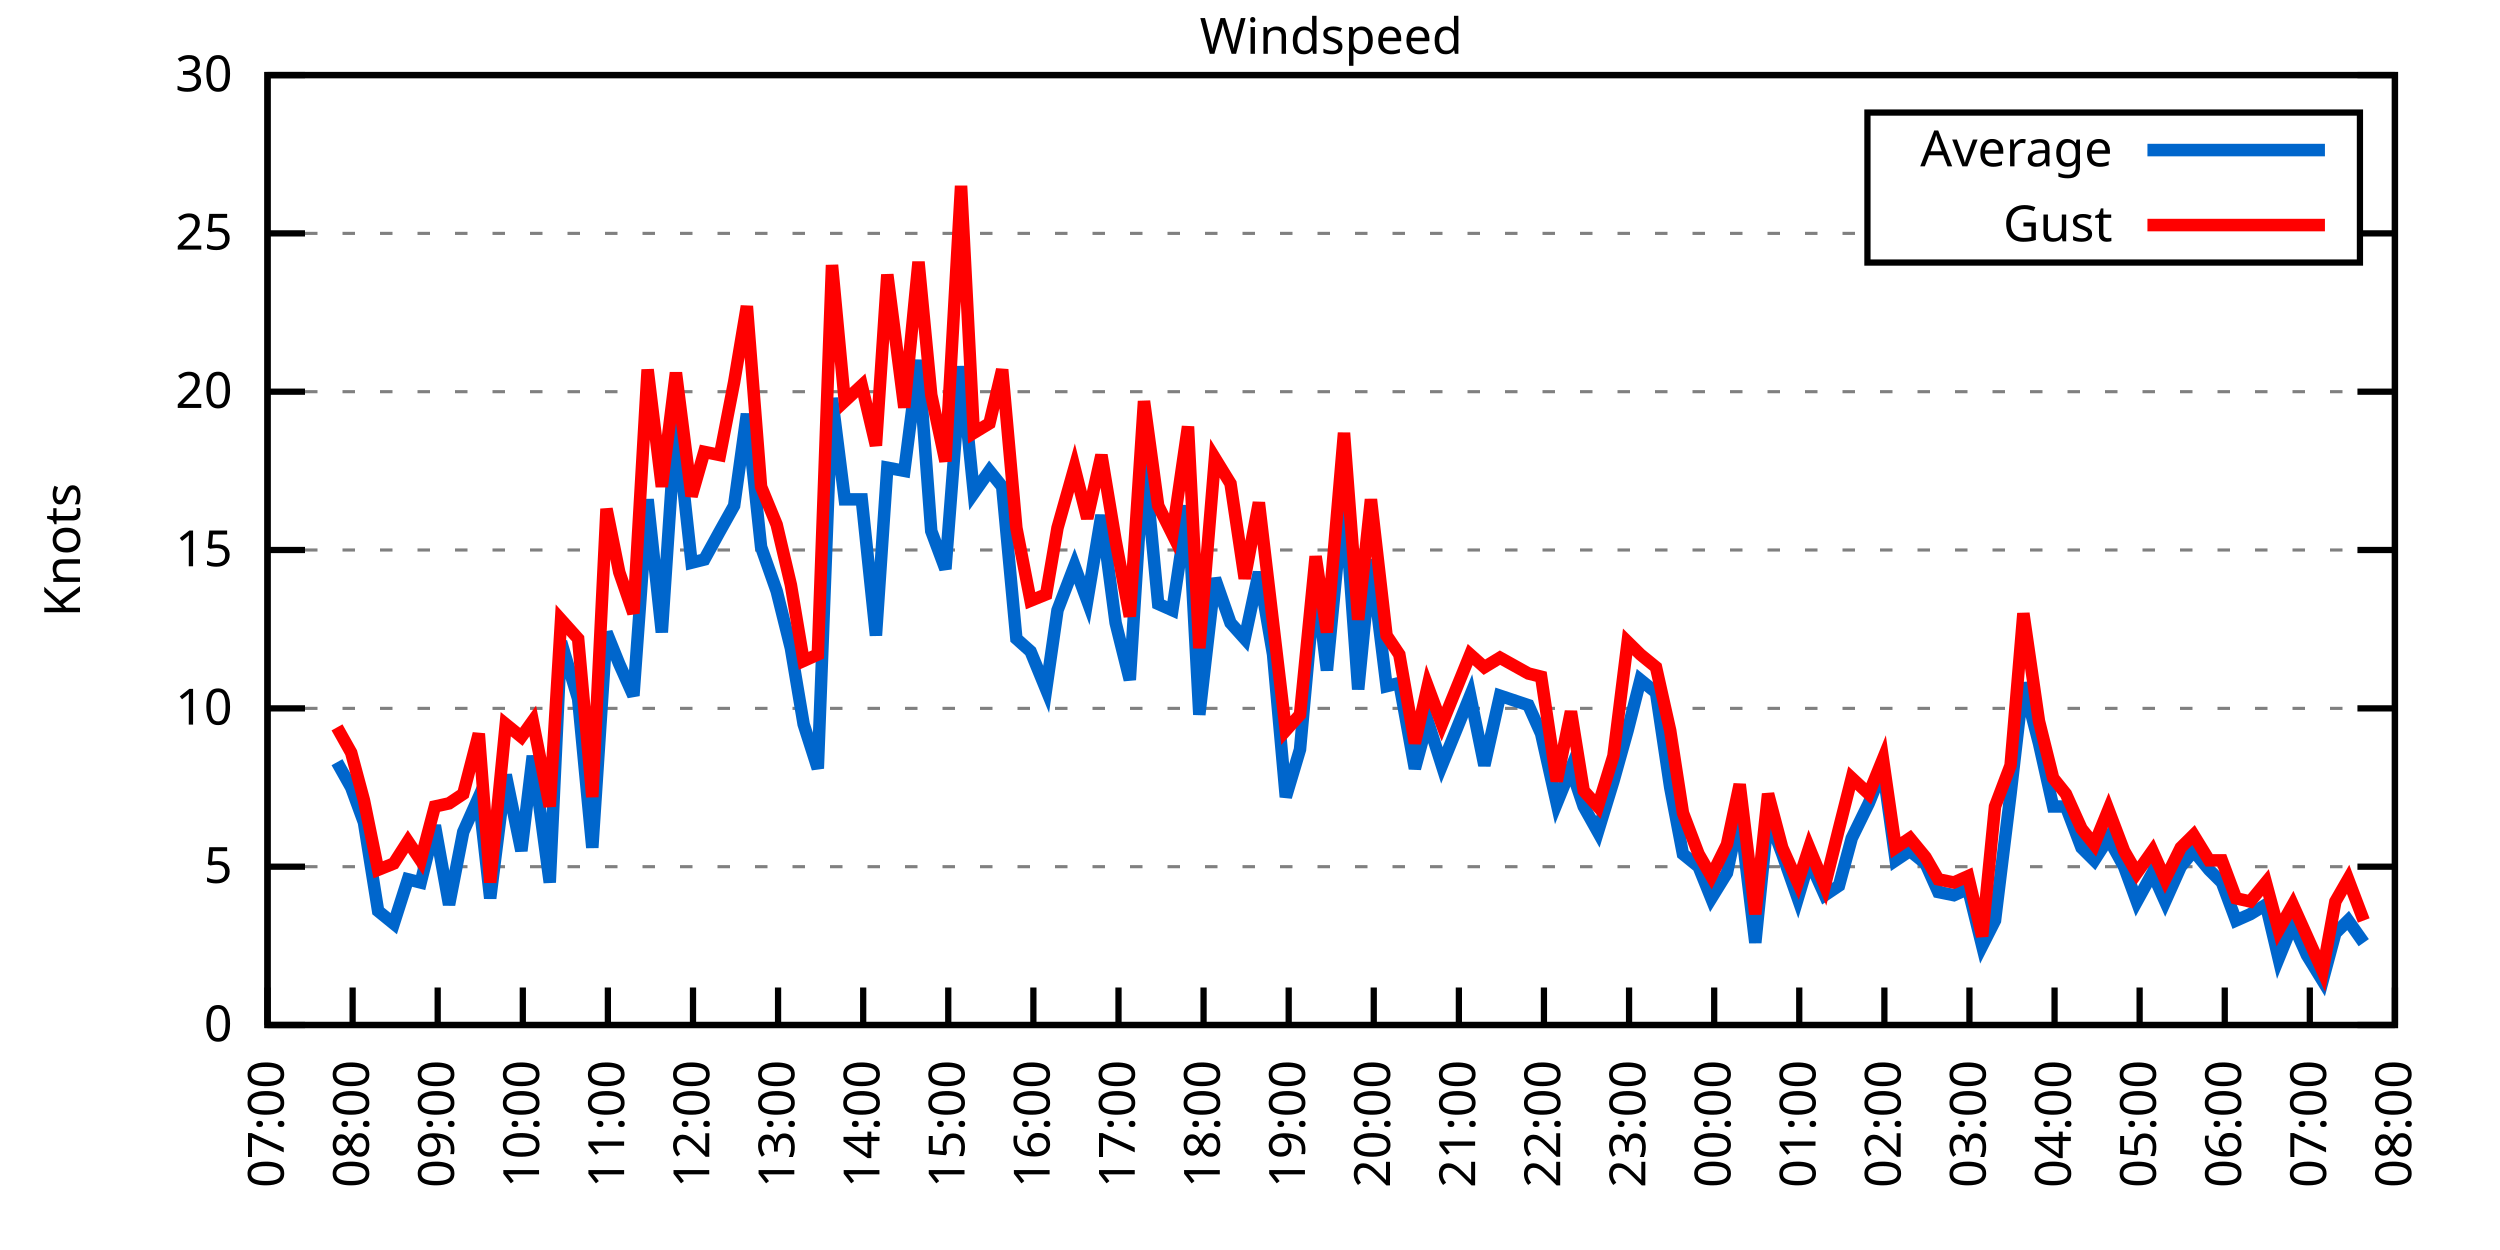
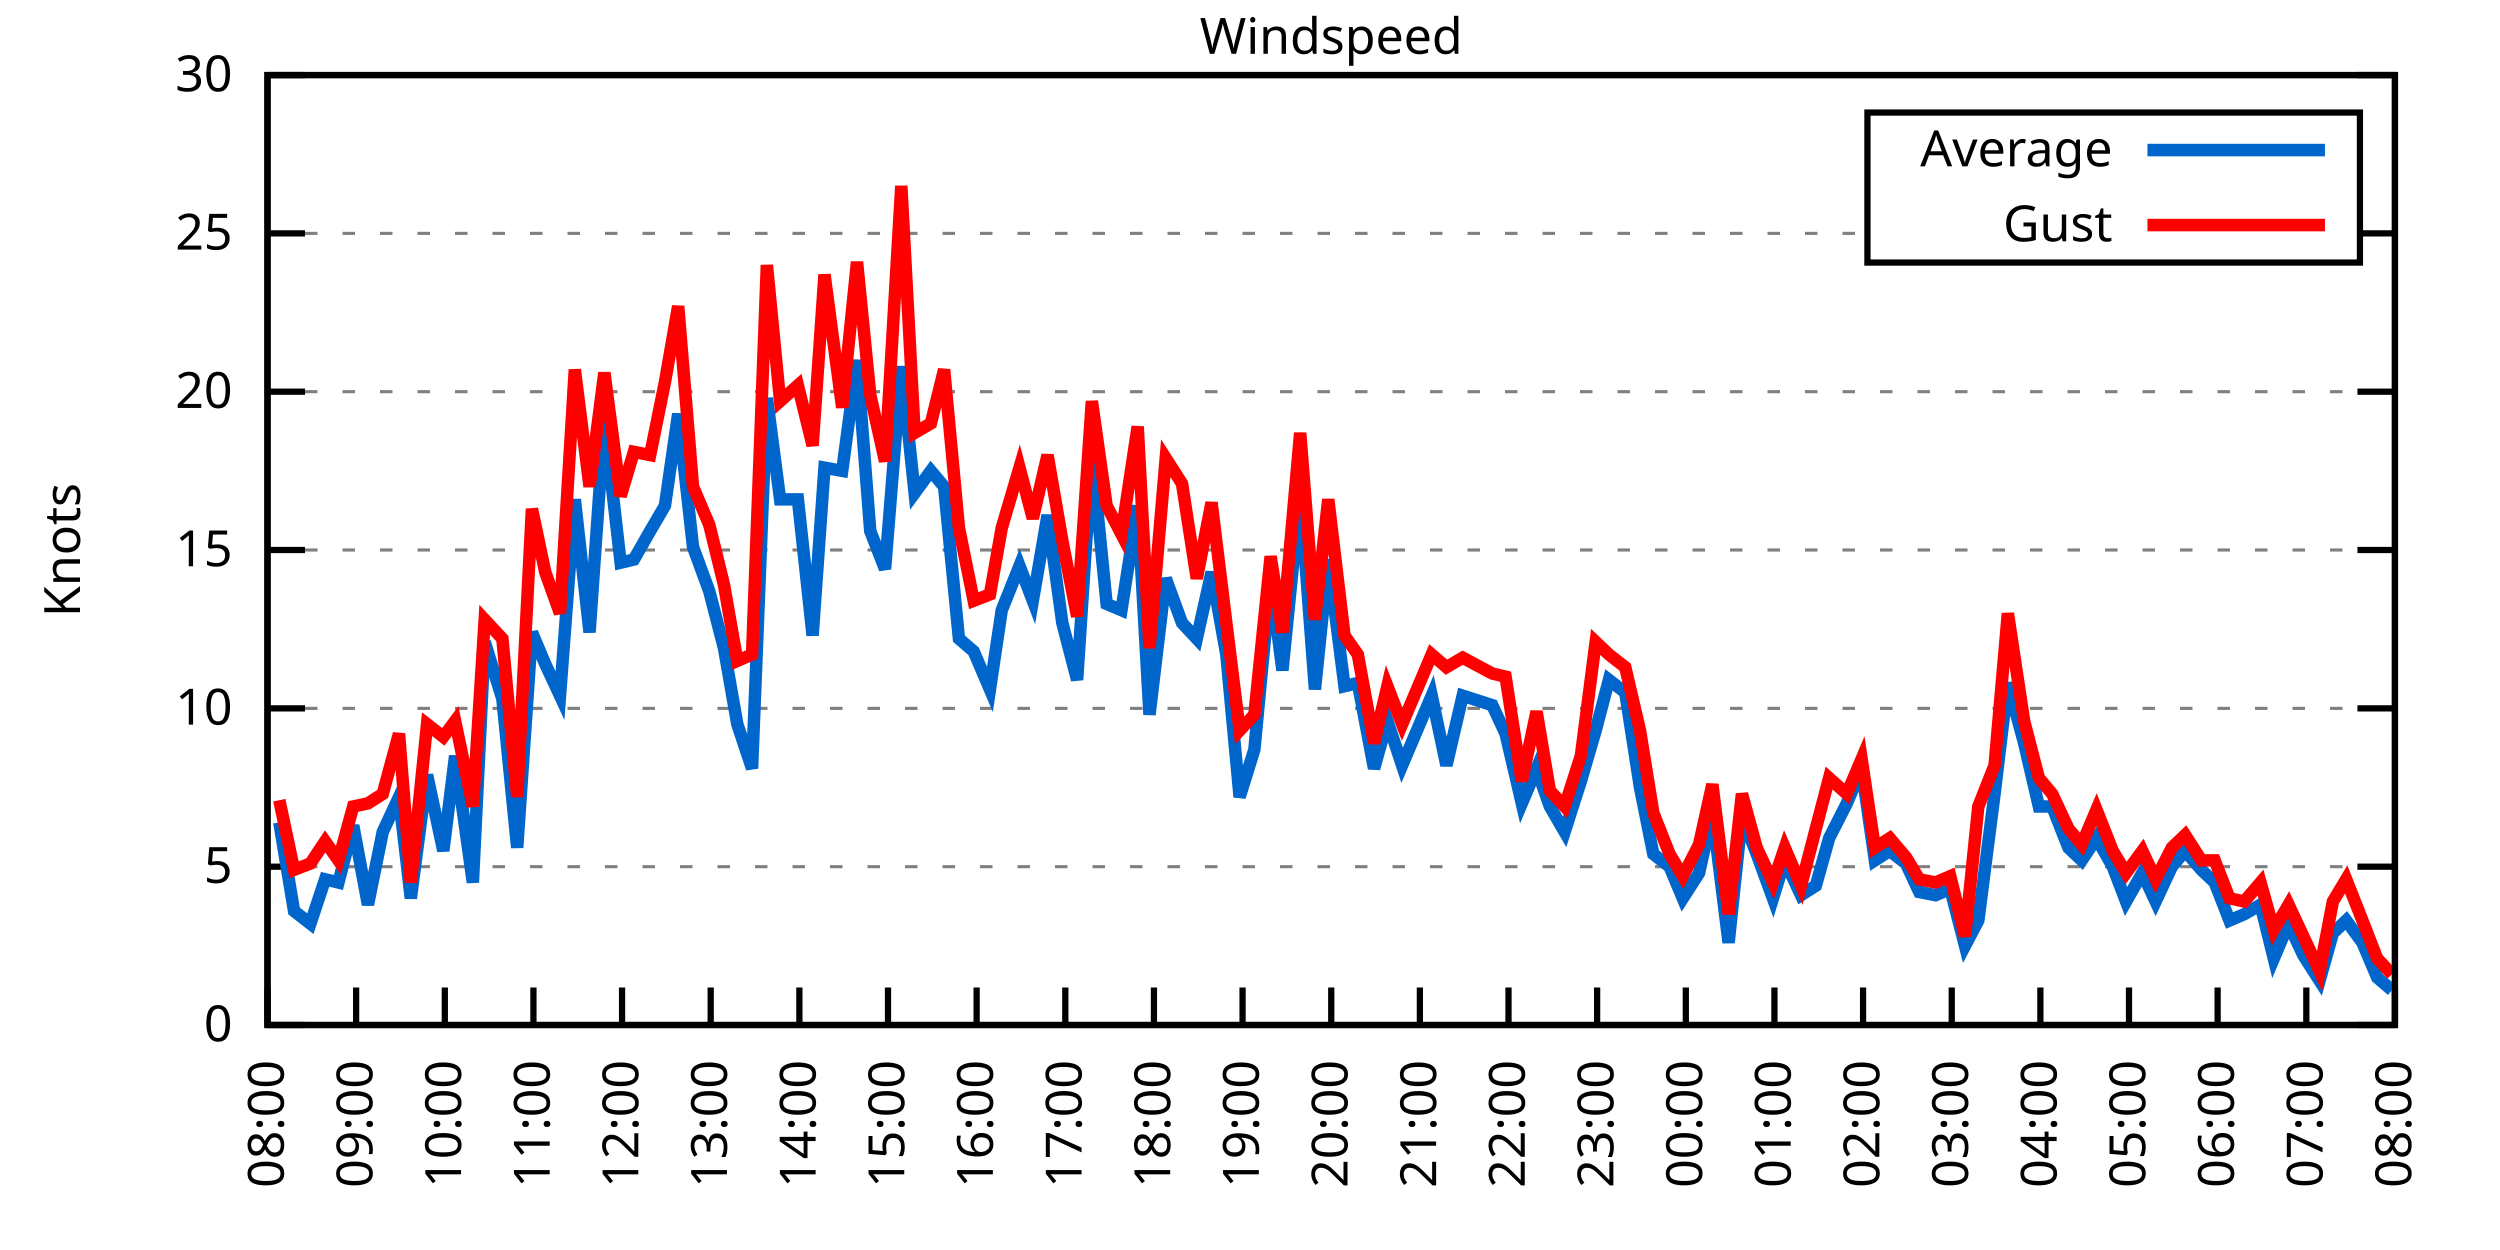
<svg xmlns="http://www.w3.org/2000/svg" xmlns:xlink="http://www.w3.org/1999/xlink" width="400" height="200" viewBox="0 0 400 200">
  <g id="gnuplot_canvas">
    <rect x="0" y="0" width="400" height="200" fill="none" />
    <defs>
      <circle id="gpDot" r="0.5" stroke-width="0.5" stroke="currentColor" />
      <path id="gpPt0" stroke-width="0.333" stroke="currentColor" d="M-1,0 h2 M0,-1 v2" />
      <path id="gpPt1" stroke-width="0.333" stroke="currentColor" d="M-1,-1 L1,1 M1,-1 L-1,1" />
      <path id="gpPt2" stroke-width="0.333" stroke="currentColor" d="M-1,0 L1,0 M0,-1 L0,1 M-1,-1 L1,1 M-1,1 L1,-1" />
      <rect id="gpPt3" stroke-width="0.333" stroke="currentColor" x="-1" y="-1" width="2" height="2" />
      <rect id="gpPt4" stroke-width="0.333" stroke="currentColor" fill="currentColor" x="-1" y="-1" width="2" height="2" />
      <circle id="gpPt5" stroke-width="0.333" stroke="currentColor" cx="0" cy="0" r="1" />
      <use xlink:href="#gpPt5" id="gpPt6" fill="currentColor" stroke="none" />
      <path id="gpPt7" stroke-width="0.333" stroke="currentColor" d="M0,-1.33 L-1.33,0.67 L1.33,0.67 z" />
      <use xlink:href="#gpPt7" id="gpPt8" fill="currentColor" stroke="none" />
      <use xlink:href="#gpPt7" id="gpPt9" stroke="currentColor" transform="rotate(180)" />
      <use xlink:href="#gpPt9" id="gpPt10" fill="currentColor" stroke="none" />
      <use xlink:href="#gpPt3" id="gpPt11" stroke="currentColor" transform="rotate(45)" />
      <use xlink:href="#gpPt11" id="gpPt12" fill="currentColor" stroke="none" />
      <path id="gpPt13" stroke-width="0.333" stroke="currentColor" d="M0,1.330 L1.265,0.411 L0.782,-1.067 L-0.782,-1.076 L-1.265,0.411 z" />
      <use xlink:href="#gpPt13" id="gpPt14" fill="currentColor" stroke="none" />
      <filter id="textbox" filterUnits="objectBoundingBox" x="0" y="0" height="1" width="1">
        <feFlood flood-color="white" flood-opacity="1" result="bgnd" />
        <feComposite in="SourceGraphic" in2="bgnd" operator="atop" />
      </filter>
      <filter id="greybox" filterUnits="objectBoundingBox" x="0" y="0" height="1" width="1">
        <feFlood flood-color="lightgrey" flood-opacity="1" result="grey" />
        <feComposite in="SourceGraphic" in2="grey" operator="atop" />
      </filter>
    </defs>
    <g fill="none" color="white" stroke="currentColor" stroke-width="1.00" stroke-linecap="butt" stroke-linejoin="miter">
</g>
    <g fill="none" color="black" stroke="currentColor" stroke-width="1.00" stroke-linecap="butt" stroke-linejoin="miter">
      <g stroke="none" shape-rendering="crispEdges">
        <polygon fill="rgb(255, 255, 255)" points="42.80,164.00 383.18,164.00 383.18,12.02 42.80,12.02 " />
      </g>
    </g>
    <g fill="none" color="black" stroke="currentColor" stroke-width="1.00" stroke-linecap="butt" stroke-linejoin="miter">
</g>
    <g fill="none" color="black" stroke="black" stroke-width="0.50" stroke-linecap="butt" stroke-linejoin="miter">
</g>
    <g fill="none" color="gray" stroke="currentColor" stroke-width="0.50" stroke-linecap="butt" stroke-linejoin="miter">
      <path stroke="gray" stroke-dasharray="2,4" class="gridline" d="M42.80,164.00 L383.19,164.00  " />
    </g>
    <g fill="none" color="gray" stroke="gray" stroke-width="1.00" stroke-linecap="butt" stroke-linejoin="miter">
</g>
    <g fill="none" color="black" stroke="currentColor" stroke-width="1.00" stroke-linecap="butt" stroke-linejoin="miter">
      <path stroke="black" d="M42.80,164.00 L48.80,164.00 M383.19,164.00 L377.19,164.00  " />
      <g transform="translate(37.20,166.60)" stroke="none" fill="black" font-family="Sans" font-size="8.00" text-anchor="end">
        <text>
          <tspan font-family="Sans"> 0</tspan>
        </text>
      </g>
    </g>
    <g fill="none" color="black" stroke="currentColor" stroke-width="1.00" stroke-linecap="butt" stroke-linejoin="miter">
</g>
    <g fill="none" color="black" stroke="black" stroke-width="0.50" stroke-linecap="butt" stroke-linejoin="miter">
</g>
    <g fill="none" color="gray" stroke="currentColor" stroke-width="0.50" stroke-linecap="butt" stroke-linejoin="miter">
      <path stroke="gray" stroke-dasharray="2,4" class="gridline" d="M42.80,138.67 L383.19,138.67  " />
    </g>
    <g fill="none" color="gray" stroke="gray" stroke-width="1.00" stroke-linecap="butt" stroke-linejoin="miter">
</g>
    <g fill="none" color="black" stroke="currentColor" stroke-width="1.00" stroke-linecap="butt" stroke-linejoin="miter">
      <path stroke="black" d="M42.80,138.67 L48.80,138.67 M383.19,138.67 L377.19,138.67  " />
      <g transform="translate(37.20,141.27)" stroke="none" fill="black" font-family="Sans" font-size="8.00" text-anchor="end">
        <text>
          <tspan font-family="Sans"> 5</tspan>
        </text>
      </g>
    </g>
    <g fill="none" color="black" stroke="currentColor" stroke-width="1.00" stroke-linecap="butt" stroke-linejoin="miter">
</g>
    <g fill="none" color="black" stroke="black" stroke-width="0.50" stroke-linecap="butt" stroke-linejoin="miter">
</g>
    <g fill="none" color="gray" stroke="currentColor" stroke-width="0.50" stroke-linecap="butt" stroke-linejoin="miter">
      <path stroke="gray" stroke-dasharray="2,4" class="gridline" d="M42.80,113.34 L383.19,113.34  " />
    </g>
    <g fill="none" color="gray" stroke="gray" stroke-width="1.00" stroke-linecap="butt" stroke-linejoin="miter">
</g>
    <g fill="none" color="black" stroke="currentColor" stroke-width="1.00" stroke-linecap="butt" stroke-linejoin="miter">
      <path stroke="black" d="M42.80,113.34 L48.80,113.34 M383.19,113.34 L377.19,113.34  " />
      <g transform="translate(37.20,115.94)" stroke="none" fill="black" font-family="Sans" font-size="8.00" text-anchor="end">
        <text>
          <tspan font-family="Sans"> 10</tspan>
        </text>
      </g>
    </g>
    <g fill="none" color="black" stroke="currentColor" stroke-width="1.00" stroke-linecap="butt" stroke-linejoin="miter">
</g>
    <g fill="none" color="black" stroke="black" stroke-width="0.50" stroke-linecap="butt" stroke-linejoin="miter">
</g>
    <g fill="none" color="gray" stroke="currentColor" stroke-width="0.50" stroke-linecap="butt" stroke-linejoin="miter">
      <path stroke="gray" stroke-dasharray="2,4" class="gridline" d="M42.80,88.00 L383.19,88.00  " />
    </g>
    <g fill="none" color="gray" stroke="gray" stroke-width="1.00" stroke-linecap="butt" stroke-linejoin="miter">
</g>
    <g fill="none" color="black" stroke="currentColor" stroke-width="1.00" stroke-linecap="butt" stroke-linejoin="miter">
      <path stroke="black" d="M42.80,88.00 L48.80,88.00 M383.19,88.00 L377.19,88.00  " />
      <g transform="translate(37.20,90.60)" stroke="none" fill="black" font-family="Sans" font-size="8.00" text-anchor="end">
        <text>
          <tspan font-family="Sans"> 15</tspan>
        </text>
      </g>
    </g>
    <g fill="none" color="black" stroke="currentColor" stroke-width="1.00" stroke-linecap="butt" stroke-linejoin="miter">
</g>
    <g fill="none" color="black" stroke="black" stroke-width="0.50" stroke-linecap="butt" stroke-linejoin="miter">
</g>
    <g fill="none" color="gray" stroke="currentColor" stroke-width="0.50" stroke-linecap="butt" stroke-linejoin="miter">
      <path stroke="gray" stroke-dasharray="2,4" class="gridline" d="M42.80,62.67 L383.19,62.67  " />
    </g>
    <g fill="none" color="gray" stroke="gray" stroke-width="1.00" stroke-linecap="butt" stroke-linejoin="miter">
</g>
    <g fill="none" color="black" stroke="currentColor" stroke-width="1.00" stroke-linecap="butt" stroke-linejoin="miter">
      <path stroke="black" d="M42.80,62.67 L48.80,62.67 M383.19,62.67 L377.19,62.67  " />
      <g transform="translate(37.20,65.27)" stroke="none" fill="black" font-family="Sans" font-size="8.00" text-anchor="end">
        <text>
          <tspan font-family="Sans"> 20</tspan>
        </text>
      </g>
    </g>
    <g fill="none" color="black" stroke="currentColor" stroke-width="1.00" stroke-linecap="butt" stroke-linejoin="miter">
</g>
    <g fill="none" color="black" stroke="black" stroke-width="0.50" stroke-linecap="butt" stroke-linejoin="miter">
</g>
    <g fill="none" color="gray" stroke="currentColor" stroke-width="0.50" stroke-linecap="butt" stroke-linejoin="miter">
      <path stroke="gray" stroke-dasharray="2,4" class="gridline" d="M42.80,37.34 L298.79,37.34 M377.59,37.34 L383.19,37.34  " />
    </g>
    <g fill="none" color="gray" stroke="gray" stroke-width="1.00" stroke-linecap="butt" stroke-linejoin="miter">
</g>
    <g fill="none" color="black" stroke="currentColor" stroke-width="1.00" stroke-linecap="butt" stroke-linejoin="miter">
      <path stroke="black" d="M42.80,37.34 L48.80,37.34 M383.19,37.34 L377.19,37.34  " />
      <g transform="translate(37.20,39.94)" stroke="none" fill="black" font-family="Sans" font-size="8.00" text-anchor="end">
        <text>
          <tspan font-family="Sans"> 25</tspan>
        </text>
      </g>
    </g>
    <g fill="none" color="black" stroke="currentColor" stroke-width="1.00" stroke-linecap="butt" stroke-linejoin="miter">
</g>
    <g fill="none" color="black" stroke="black" stroke-width="0.50" stroke-linecap="butt" stroke-linejoin="miter">
</g>
    <g fill="none" color="gray" stroke="currentColor" stroke-width="0.50" stroke-linecap="butt" stroke-linejoin="miter">
      <path stroke="gray" stroke-dasharray="2,4" class="gridline" d="M42.80,12.01 L383.19,12.01  " />
    </g>
    <g fill="none" color="gray" stroke="gray" stroke-width="1.00" stroke-linecap="butt" stroke-linejoin="miter">
</g>
    <g fill="none" color="black" stroke="currentColor" stroke-width="1.00" stroke-linecap="butt" stroke-linejoin="miter">
      <path stroke="black" d="M42.80,12.01 L48.80,12.01 M383.19,12.01 L377.19,12.01  " />
      <g transform="translate(37.20,14.61)" stroke="none" fill="black" font-family="Sans" font-size="8.00" text-anchor="end">
        <text>
          <tspan font-family="Sans"> 30</tspan>
        </text>
      </g>
    </g>
    <g fill="none" color="black" stroke="currentColor" stroke-width="1.00" stroke-linecap="butt" stroke-linejoin="miter">
      <path stroke="black" d="M42.80,164.00 L42.80,158.00  " />
      <g transform="translate(45.40,169.60) rotate(270.00)" stroke="none" fill="black" font-family="Sans" font-size="8.00" text-anchor="end">
        <text>
-           <tspan font-family="Sans">07:00</tspan>
-         </text>
-       </g>
-     </g>
-     <g fill="none" color="black" stroke="currentColor" stroke-width="1.00" stroke-linecap="butt" stroke-linejoin="miter">
-       <path stroke="black" d="M56.42,164.00 L56.42,158.00  " />
-       <g transform="translate(59.02,169.60) rotate(270.00)" stroke="none" fill="black" font-family="Sans" font-size="8.00" text-anchor="end">
-         <text>
          <tspan font-family="Sans">08:00</tspan>
        </text>
      </g>
    </g>
    <g fill="none" color="black" stroke="currentColor" stroke-width="1.00" stroke-linecap="butt" stroke-linejoin="miter">
-       <path stroke="black" d="M70.03,164.00 L70.03,158.00  " />
-       <g transform="translate(72.63,169.60) rotate(270.00)" stroke="none" fill="black" font-family="Sans" font-size="8.00" text-anchor="end">
+       <path stroke="black" d="M56.98,164.00 L56.98,158.00  " />
+       <g transform="translate(59.58,169.60) rotate(270.00)" stroke="none" fill="black" font-family="Sans" font-size="8.00" text-anchor="end">
        <text>
          <tspan font-family="Sans">09:00</tspan>
        </text>
      </g>
    </g>
    <g fill="none" color="black" stroke="currentColor" stroke-width="1.00" stroke-linecap="butt" stroke-linejoin="miter">
-       <path stroke="black" d="M83.65,164.00 L83.65,158.00  " />
-       <g transform="translate(86.25,169.60) rotate(270.00)" stroke="none" fill="black" font-family="Sans" font-size="8.00" text-anchor="end">
+       <path stroke="black" d="M71.17,164.00 L71.17,158.00  " />
+       <g transform="translate(73.77,169.60) rotate(270.00)" stroke="none" fill="black" font-family="Sans" font-size="8.00" text-anchor="end">
        <text>
          <tspan font-family="Sans">10:00</tspan>
        </text>
      </g>
    </g>
    <g fill="none" color="black" stroke="currentColor" stroke-width="1.00" stroke-linecap="butt" stroke-linejoin="miter">
-       <path stroke="black" d="M97.26,164.00 L97.26,158.00  " />
-       <g transform="translate(99.86,169.60) rotate(270.00)" stroke="none" fill="black" font-family="Sans" font-size="8.00" text-anchor="end">
+       <path stroke="black" d="M85.35,164.00 L85.35,158.00  " />
+       <g transform="translate(87.95,169.60) rotate(270.00)" stroke="none" fill="black" font-family="Sans" font-size="8.00" text-anchor="end">
        <text>
          <tspan font-family="Sans">11:00</tspan>
        </text>
      </g>
    </g>
    <g fill="none" color="black" stroke="currentColor" stroke-width="1.00" stroke-linecap="butt" stroke-linejoin="miter">
-       <path stroke="black" d="M110.88,164.00 L110.88,158.00  " />
-       <g transform="translate(113.48,169.60) rotate(270.00)" stroke="none" fill="black" font-family="Sans" font-size="8.00" text-anchor="end">
+       <path stroke="black" d="M99.53,164.00 L99.53,158.00  " />
+       <g transform="translate(102.13,169.60) rotate(270.00)" stroke="none" fill="black" font-family="Sans" font-size="8.00" text-anchor="end">
        <text>
          <tspan font-family="Sans">12:00</tspan>
        </text>
      </g>
    </g>
    <g fill="none" color="black" stroke="currentColor" stroke-width="1.00" stroke-linecap="butt" stroke-linejoin="miter">
-       <path stroke="black" d="M124.49,164.00 L124.49,158.00  " />
-       <g transform="translate(127.09,169.60) rotate(270.00)" stroke="none" fill="black" font-family="Sans" font-size="8.00" text-anchor="end">
+       <path stroke="black" d="M113.71,164.00 L113.71,158.00  " />
+       <g transform="translate(116.31,169.60) rotate(270.00)" stroke="none" fill="black" font-family="Sans" font-size="8.00" text-anchor="end">
        <text>
          <tspan font-family="Sans">13:00</tspan>
        </text>
      </g>
    </g>
    <g fill="none" color="black" stroke="currentColor" stroke-width="1.00" stroke-linecap="butt" stroke-linejoin="miter">
-       <path stroke="black" d="M138.11,164.00 L138.11,158.00  " />
-       <g transform="translate(140.71,169.60) rotate(270.00)" stroke="none" fill="black" font-family="Sans" font-size="8.00" text-anchor="end">
+       <path stroke="black" d="M127.90,164.00 L127.90,158.00  " />
+       <g transform="translate(130.50,169.60) rotate(270.00)" stroke="none" fill="black" font-family="Sans" font-size="8.00" text-anchor="end">
        <text>
          <tspan font-family="Sans">14:00</tspan>
        </text>
      </g>
    </g>
    <g fill="none" color="black" stroke="currentColor" stroke-width="1.00" stroke-linecap="butt" stroke-linejoin="miter">
-       <path stroke="black" d="M151.72,164.00 L151.72,158.00  " />
-       <g transform="translate(154.32,169.60) rotate(270.00)" stroke="none" fill="black" font-family="Sans" font-size="8.00" text-anchor="end">
+       <path stroke="black" d="M142.08,164.00 L142.08,158.00  " />
+       <g transform="translate(144.68,169.60) rotate(270.00)" stroke="none" fill="black" font-family="Sans" font-size="8.00" text-anchor="end">
        <text>
          <tspan font-family="Sans">15:00</tspan>
        </text>
      </g>
    </g>
    <g fill="none" color="black" stroke="currentColor" stroke-width="1.00" stroke-linecap="butt" stroke-linejoin="miter">
-       <path stroke="black" d="M165.34,164.00 L165.34,158.00  " />
-       <g transform="translate(167.94,169.60) rotate(270.00)" stroke="none" fill="black" font-family="Sans" font-size="8.00" text-anchor="end">
+       <path stroke="black" d="M156.26,164.00 L156.26,158.00  " />
+       <g transform="translate(158.86,169.60) rotate(270.00)" stroke="none" fill="black" font-family="Sans" font-size="8.00" text-anchor="end">
        <text>
          <tspan font-family="Sans">16:00</tspan>
        </text>
      </g>
    </g>
    <g fill="none" color="black" stroke="currentColor" stroke-width="1.00" stroke-linecap="butt" stroke-linejoin="miter">
-       <path stroke="black" d="M178.96,164.00 L178.96,158.00  " />
-       <g transform="translate(181.56,169.60) rotate(270.00)" stroke="none" fill="black" font-family="Sans" font-size="8.00" text-anchor="end">
+       <path stroke="black" d="M170.45,164.00 L170.45,158.00  " />
+       <g transform="translate(173.05,169.60) rotate(270.00)" stroke="none" fill="black" font-family="Sans" font-size="8.00" text-anchor="end">
        <text>
          <tspan font-family="Sans">17:00</tspan>
        </text>
      </g>
    </g>
    <g fill="none" color="black" stroke="currentColor" stroke-width="1.00" stroke-linecap="butt" stroke-linejoin="miter">
-       <path stroke="black" d="M192.57,164.00 L192.57,158.00  " />
-       <g transform="translate(195.17,169.60) rotate(270.00)" stroke="none" fill="black" font-family="Sans" font-size="8.00" text-anchor="end">
+       <path stroke="black" d="M184.63,164.00 L184.63,158.00  " />
+       <g transform="translate(187.23,169.60) rotate(270.00)" stroke="none" fill="black" font-family="Sans" font-size="8.00" text-anchor="end">
        <text>
          <tspan font-family="Sans">18:00</tspan>
        </text>
      </g>
    </g>
    <g fill="none" color="black" stroke="currentColor" stroke-width="1.00" stroke-linecap="butt" stroke-linejoin="miter">
-       <path stroke="black" d="M206.19,164.00 L206.19,158.00  " />
-       <g transform="translate(208.79,169.60) rotate(270.00)" stroke="none" fill="black" font-family="Sans" font-size="8.00" text-anchor="end">
+       <path stroke="black" d="M198.81,164.00 L198.81,158.00  " />
+       <g transform="translate(201.41,169.60) rotate(270.00)" stroke="none" fill="black" font-family="Sans" font-size="8.00" text-anchor="end">
        <text>
          <tspan font-family="Sans">19:00</tspan>
        </text>
      </g>
    </g>
    <g fill="none" color="black" stroke="currentColor" stroke-width="1.00" stroke-linecap="butt" stroke-linejoin="miter">
-       <path stroke="black" d="M219.80,164.00 L219.80,158.00  " />
-       <g transform="translate(222.40,169.60) rotate(270.00)" stroke="none" fill="black" font-family="Sans" font-size="8.00" text-anchor="end">
+       <path stroke="black" d="M213.00,164.00 L213.00,158.00  " />
+       <g transform="translate(215.60,169.60) rotate(270.00)" stroke="none" fill="black" font-family="Sans" font-size="8.00" text-anchor="end">
        <text>
          <tspan font-family="Sans">20:00</tspan>
        </text>
      </g>
    </g>
    <g fill="none" color="black" stroke="currentColor" stroke-width="1.00" stroke-linecap="butt" stroke-linejoin="miter">
-       <path stroke="black" d="M233.42,164.00 L233.42,158.00  " />
-       <g transform="translate(236.02,169.60) rotate(270.00)" stroke="none" fill="black" font-family="Sans" font-size="8.00" text-anchor="end">
+       <path stroke="black" d="M227.18,164.00 L227.18,158.00  " />
+       <g transform="translate(229.78,169.60) rotate(270.00)" stroke="none" fill="black" font-family="Sans" font-size="8.00" text-anchor="end">
        <text>
          <tspan font-family="Sans">21:00</tspan>
        </text>
      </g>
    </g>
    <g fill="none" color="black" stroke="currentColor" stroke-width="1.00" stroke-linecap="butt" stroke-linejoin="miter">
-       <path stroke="black" d="M247.03,164.00 L247.03,158.00  " />
-       <g transform="translate(249.63,169.60) rotate(270.00)" stroke="none" fill="black" font-family="Sans" font-size="8.00" text-anchor="end">
+       <path stroke="black" d="M241.36,164.00 L241.36,158.00  " />
+       <g transform="translate(243.96,169.60) rotate(270.00)" stroke="none" fill="black" font-family="Sans" font-size="8.00" text-anchor="end">
        <text>
          <tspan font-family="Sans">22:00</tspan>
        </text>
      </g>
    </g>
    <g fill="none" color="black" stroke="currentColor" stroke-width="1.00" stroke-linecap="butt" stroke-linejoin="miter">
-       <path stroke="black" d="M260.65,164.00 L260.65,158.00  " />
-       <g transform="translate(263.25,169.60) rotate(270.00)" stroke="none" fill="black" font-family="Sans" font-size="8.00" text-anchor="end">
+       <path stroke="black" d="M255.54,164.00 L255.54,158.00  " />
+       <g transform="translate(258.14,169.60) rotate(270.00)" stroke="none" fill="black" font-family="Sans" font-size="8.00" text-anchor="end">
        <text>
          <tspan font-family="Sans">23:00</tspan>
        </text>
      </g>
    </g>
    <g fill="none" color="black" stroke="currentColor" stroke-width="1.00" stroke-linecap="butt" stroke-linejoin="miter">
-       <path stroke="black" d="M274.27,164.00 L274.27,158.00  " />
-       <g transform="translate(276.87,169.60) rotate(270.00)" stroke="none" fill="black" font-family="Sans" font-size="8.00" text-anchor="end">
+       <path stroke="black" d="M269.73,164.00 L269.73,158.00  " />
+       <g transform="translate(272.33,169.60) rotate(270.00)" stroke="none" fill="black" font-family="Sans" font-size="8.00" text-anchor="end">
        <text>
          <tspan font-family="Sans">00:00</tspan>
        </text>
      </g>
    </g>
    <g fill="none" color="black" stroke="currentColor" stroke-width="1.00" stroke-linecap="butt" stroke-linejoin="miter">
-       <path stroke="black" d="M287.88,164.00 L287.88,158.00  " />
-       <g transform="translate(290.48,169.60) rotate(270.00)" stroke="none" fill="black" font-family="Sans" font-size="8.00" text-anchor="end">
+       <path stroke="black" d="M283.91,164.00 L283.91,158.00  " />
+       <g transform="translate(286.51,169.60) rotate(270.00)" stroke="none" fill="black" font-family="Sans" font-size="8.00" text-anchor="end">
        <text>
          <tspan font-family="Sans">01:00</tspan>
        </text>
      </g>
    </g>
    <g fill="none" color="black" stroke="currentColor" stroke-width="1.00" stroke-linecap="butt" stroke-linejoin="miter">
-       <path stroke="black" d="M301.50,164.00 L301.50,158.00  " />
-       <g transform="translate(304.10,169.60) rotate(270.00)" stroke="none" fill="black" font-family="Sans" font-size="8.00" text-anchor="end">
+       <path stroke="black" d="M298.09,164.00 L298.09,158.00  " />
+       <g transform="translate(300.69,169.60) rotate(270.00)" stroke="none" fill="black" font-family="Sans" font-size="8.00" text-anchor="end">
        <text>
          <tspan font-family="Sans">02:00</tspan>
        </text>
      </g>
    </g>
    <g fill="none" color="black" stroke="currentColor" stroke-width="1.00" stroke-linecap="butt" stroke-linejoin="miter">
-       <path stroke="black" d="M315.11,164.00 L315.11,158.00  " />
-       <g transform="translate(317.71,169.60) rotate(270.00)" stroke="none" fill="black" font-family="Sans" font-size="8.00" text-anchor="end">
+       <path stroke="black" d="M312.28,164.00 L312.28,158.00  " />
+       <g transform="translate(314.88,169.60) rotate(270.00)" stroke="none" fill="black" font-family="Sans" font-size="8.00" text-anchor="end">
        <text>
          <tspan font-family="Sans">03:00</tspan>
        </text>
      </g>
    </g>
    <g fill="none" color="black" stroke="currentColor" stroke-width="1.00" stroke-linecap="butt" stroke-linejoin="miter">
-       <path stroke="black" d="M328.73,164.00 L328.73,158.00  " />
-       <g transform="translate(331.33,169.60) rotate(270.00)" stroke="none" fill="black" font-family="Sans" font-size="8.00" text-anchor="end">
+       <path stroke="black" d="M326.46,164.00 L326.46,158.00  " />
+       <g transform="translate(329.06,169.60) rotate(270.00)" stroke="none" fill="black" font-family="Sans" font-size="8.00" text-anchor="end">
        <text>
          <tspan font-family="Sans">04:00</tspan>
        </text>
      </g>
    </g>
    <g fill="none" color="black" stroke="currentColor" stroke-width="1.00" stroke-linecap="butt" stroke-linejoin="miter">
-       <path stroke="black" d="M342.34,164.00 L342.34,158.00  " />
-       <g transform="translate(344.94,169.60) rotate(270.00)" stroke="none" fill="black" font-family="Sans" font-size="8.00" text-anchor="end">
+       <path stroke="black" d="M340.64,164.00 L340.64,158.00  " />
+       <g transform="translate(343.24,169.60) rotate(270.00)" stroke="none" fill="black" font-family="Sans" font-size="8.00" text-anchor="end">
        <text>
          <tspan font-family="Sans">05:00</tspan>
        </text>
      </g>
    </g>
    <g fill="none" color="black" stroke="currentColor" stroke-width="1.00" stroke-linecap="butt" stroke-linejoin="miter">
-       <path stroke="black" d="M355.96,164.00 L355.96,158.00  " />
-       <g transform="translate(358.56,169.60) rotate(270.00)" stroke="none" fill="black" font-family="Sans" font-size="8.00" text-anchor="end">
+       <path stroke="black" d="M354.82,164.00 L354.82,158.00  " />
+       <g transform="translate(357.42,169.60) rotate(270.00)" stroke="none" fill="black" font-family="Sans" font-size="8.00" text-anchor="end">
        <text>
          <tspan font-family="Sans">06:00</tspan>
        </text>
      </g>
    </g>
    <g fill="none" color="black" stroke="currentColor" stroke-width="1.00" stroke-linecap="butt" stroke-linejoin="miter">
-       <path stroke="black" d="M369.57,164.00 L369.57,158.00  " />
-       <g transform="translate(372.17,169.60) rotate(270.00)" stroke="none" fill="black" font-family="Sans" font-size="8.00" text-anchor="end">
+       <path stroke="black" d="M369.01,164.00 L369.01,158.00  " />
+       <g transform="translate(371.61,169.60) rotate(270.00)" stroke="none" fill="black" font-family="Sans" font-size="8.00" text-anchor="end">
        <text>
          <tspan font-family="Sans">07:00</tspan>
        </text>
      </g>
    </g>
    <g fill="none" color="black" stroke="currentColor" stroke-width="1.00" stroke-linecap="butt" stroke-linejoin="miter">
      <path stroke="black" d="M383.19,164.00 L383.19,158.00  " />
      <g transform="translate(385.79,169.60) rotate(270.00)" stroke="none" fill="black" font-family="Sans" font-size="8.00" text-anchor="end">
        <text>
          <tspan font-family="Sans">08:00</tspan>
        </text>
      </g>
    </g>
    <g fill="none" color="black" stroke="currentColor" stroke-width="1.00" stroke-linecap="butt" stroke-linejoin="miter">
</g>
    <g fill="none" color="black" stroke="currentColor" stroke-width="1.00" stroke-linecap="butt" stroke-linejoin="miter">
      <path stroke="black" d="M42.80,12.01 L42.80,164.00 L383.19,164.00 L383.19,12.01 L42.80,12.01 Z  " />
    </g>
    <g fill="none" color="black" stroke="currentColor" stroke-width="1.00" stroke-linecap="butt" stroke-linejoin="miter">
</g>
    <g fill="none" color="black" stroke="currentColor" stroke-width="1.00" stroke-linecap="butt" stroke-linejoin="miter">
      <path stroke="black" d="M298.79,42.01 L298.79,18.01 L377.59,18.01 L377.59,42.01 L298.79,42.01 Z  " />
    </g>
    <g id="Windspeed_plot_1">
      <g fill="none" color="white" stroke="black" stroke-width="2.00" stroke-linecap="butt" stroke-linejoin="miter">
</g>
      <g fill="none" color="black" stroke="currentColor" stroke-width="2.00" stroke-linecap="butt" stroke-linejoin="miter">
        <g transform="translate(337.99,26.61)" stroke="none" fill="black" font-family="Sans" font-size="8.00" text-anchor="end">
          <text>
            <tspan font-family="Sans">Average</tspan>
          </text>
        </g>
      </g>
      <g fill="none" color="black" stroke="currentColor" stroke-width="2.00" stroke-linecap="butt" stroke-linejoin="miter">
-         <path stroke="rgb(  0, 102, 204)" d="M343.59,24.01 L371.99,24.01 M53.92,121.95 L56.19,126.00 L58.23,131.58 L60.50,145.76 L63.00,147.79 L65.27,140.69   L67.31,141.20 L69.58,132.08 L71.85,144.75 L74.12,133.10 L76.61,127.52 L78.43,143.73 L80.92,123.98 L83.42,136.14   L85.24,120.94 L87.96,141.20 L89.77,102.70 L92.50,111.82 L94.77,135.63 L97.04,101.18 L99.08,106.24 L101.35,111.31   L103.62,79.90 L105.89,101.18 L108.15,67.23 L110.65,90.03 L112.69,89.52 L115.19,84.97 L117.46,80.91 L119.50,66.22   L121.77,87.50 L124.27,94.59 L126.54,103.71 L128.58,115.87 L130.85,122.96 L133.12,63.69 L135.16,79.90 L137.88,79.90   L140.15,101.68 L141.97,74.83 L144.69,75.34 L146.96,57.61 L149.00,84.97 L151.27,91.04 L153.77,58.62 L155.81,78.89   L158.31,75.34 L160.35,77.87 L162.62,102.19 L164.89,104.22 L167.38,110.30 L169.20,97.63 L171.92,90.54 L173.96,96.11   L176.23,82.43 L178.50,99.66 L180.77,108.78 L183.04,72.81 L185.31,96.62 L187.58,97.63 L190.08,80.91 L191.89,114.35   L194.39,92.56 L196.88,99.66 L199.15,102.19 L201.42,91.55 L203.69,104.72 L205.73,127.52 L208.00,119.92 L210.50,92.56   L212.31,107.26 L215.04,78.89 L217.31,110.30 L219.35,89.52 L221.85,109.79 L223.89,109.28 L226.38,122.96 L228.43,115.36   L230.70,122.46 L235.23,111.31 L237.50,122.46 L240.00,111.31 L244.54,112.83 L246.58,117.39 L249.08,128.54 L251.35,122.96   L253.39,129.04 L255.66,133.10 L258.15,124.99 L260.42,116.88 L262.47,108.78 L264.96,110.80 L267.23,126.00 L269.27,136.64   L271.77,138.67 L273.81,143.73 L276.31,139.68 L278.35,130.06 L280.85,150.83 L282.89,130.56 L285.16,136.64 L287.65,143.73   L289.47,137.66 L291.97,143.23 L294.23,141.71 L296.28,134.11 L299.00,128.54 L301.27,122.96 L303.31,137.66 L305.58,136.14   L308.08,138.16 L310.12,142.72 L312.62,143.23 L314.89,142.21 L317.15,151.33 L319.20,147.28 L321.69,127.02 L323.74,109.28   L326.23,118.91 L328.50,129.04 L330.54,129.04 L333.04,135.63 L335.08,137.66 L337.35,134.11 L339.85,138.67 L341.89,144.24   L344.39,139.68 L346.43,144.24 L348.92,138.67 L350.97,136.14 L353.46,139.17 L355.50,141.20 L357.77,147.28 L360.04,146.27   L362.54,144.75 L364.58,153.36 L366.85,147.79 L369.12,152.85 L371.62,156.91 L373.66,149.31 L375.70,147.28 L378.20,150.83    " />
+         <path stroke="rgb(  0, 102, 204)" d="M343.59,24.01 L371.99,24.01 M44.69,131.58 L47.05,145.76 L49.66,147.79 L52.02,140.69 L54.15,141.20 L56.51,132.08   L58.87,144.75 L61.24,133.10 L63.84,127.52 L65.73,143.73 L68.33,123.98 L70.93,136.14 L72.82,120.94 L75.66,141.20   L77.55,102.70 L80.38,111.82 L82.75,135.63 L85.11,101.18 L87.24,106.24 L89.60,111.31 L91.97,79.90 L94.33,101.18   L96.70,67.23 L99.30,90.03 L101.42,89.52 L104.02,84.97 L106.39,80.91 L108.51,66.22 L110.88,87.50 L113.48,94.59   L115.84,103.71 L117.97,115.87 L120.33,122.96 L122.70,63.69 L124.82,79.90 L127.66,79.90 L130.02,101.68 L131.92,74.83   L134.75,75.34 L137.12,57.61 L139.24,84.97 L141.61,91.04 L144.21,58.62 L146.34,78.89 L148.94,75.34 L151.06,77.87   L153.43,102.19 L155.79,104.22 L158.39,110.30 L160.28,97.63 L163.12,90.54 L165.25,96.11 L167.61,82.43 L169.97,99.66   L172.34,108.78 L174.70,72.81 L177.06,96.62 L179.43,97.63 L182.03,80.91 L183.92,114.35 L186.52,92.56 L189.12,99.66   L191.48,102.19 L193.85,91.55 L196.21,104.72 L198.34,127.52 L200.70,119.92 L203.30,92.56 L205.19,107.26 L208.03,78.89   L210.39,110.30 L212.52,89.52 L215.12,109.79 L217.25,109.28 L219.85,122.96 L221.98,115.36 L224.34,122.46 L229.07,111.31   L231.43,122.46 L234.03,111.31 L238.76,112.83 L240.89,117.39 L243.49,128.54 L245.85,122.96 L247.98,129.04 L250.34,133.10   L252.94,124.99 L255.31,116.88 L257.43,108.78 L260.04,110.80 L262.40,126.00 L264.53,136.64 L267.13,138.67 L269.25,143.73   L271.85,139.68 L273.98,130.06 L276.58,150.83 L278.71,130.56 L281.07,136.64 L283.67,143.73 L285.56,137.66 L288.16,143.23   L290.53,141.71 L292.66,134.11 L295.49,128.54 L297.86,122.96 L299.98,137.66 L302.35,136.14 L304.95,138.16 L307.08,142.72   L309.68,143.23 L312.04,142.21 L314.40,151.33 L316.53,147.28 L319.13,127.02 L321.26,109.28 L323.86,118.91 L326.22,129.04   L328.35,129.04 L330.95,135.63 L333.08,137.66 L335.44,134.11 L338.04,138.67 L340.17,144.24 L342.77,139.68 L344.90,144.24   L347.50,138.67 L349.62,136.14 L352.22,139.17 L354.35,141.20 L356.72,147.28 L359.08,146.27 L361.68,144.75 L363.81,153.36   L366.17,147.79 L368.53,152.85 L371.13,156.91 L373.26,149.31 L375.39,147.28 L377.99,150.83 L380.35,156.40 L382.72,158.43    " />
      </g>
    </g>
    <g id="Windspeed_plot_2">
      <g fill="none" color="black" stroke="currentColor" stroke-width="2.00" stroke-linecap="butt" stroke-linejoin="miter">
        <g transform="translate(337.99,38.61)" stroke="none" fill="black" font-family="Sans" font-size="8.00" text-anchor="end">
          <text>
            <tspan font-family="Sans">Gust</tspan>
          </text>
        </g>
      </g>
      <g fill="none" color="black" stroke="currentColor" stroke-width="2.00" stroke-linecap="butt" stroke-linejoin="miter">
-         <path stroke="rgb(255,   0,   0)" d="M343.59,36.01 L371.99,36.01 M53.92,116.38 L56.19,120.43 L58.23,128.03 L60.50,139.17 L63.00,138.16 L65.27,134.62   L67.31,137.66 L69.58,129.04 L71.85,128.54 L74.12,127.02 L76.61,117.39 L78.43,141.20 L80.92,115.87 L83.42,117.90   L85.24,115.36 L87.96,129.04 L89.77,99.15 L92.50,102.19 L94.77,127.52 L97.04,81.42 L99.08,91.55 L101.35,98.14   L103.62,59.13 L105.89,77.87 L108.15,59.63 L110.65,79.39 L112.69,72.30 L115.19,72.81 L117.46,61.15 L119.50,48.99   L121.77,77.87 L124.27,83.95 L126.54,93.58 L128.58,105.74 L130.85,104.72 L133.12,42.41 L135.16,64.19 L137.88,61.66   L140.15,71.29 L141.97,43.93 L144.69,65.21 L146.96,41.90 L149.00,63.18 L151.27,73.82 L153.77,29.74 L155.81,69.26   L158.31,67.74 L160.35,59.13 L162.62,84.46 L164.89,96.11 L167.38,95.10 L169.20,84.46 L171.92,74.83 L173.96,82.94   L176.23,72.81 L178.50,86.49 L180.77,98.64 L183.04,64.19 L185.31,80.91 L187.58,85.47 L190.08,68.25 L191.89,103.71   L194.39,73.31 L196.88,77.37 L199.15,92.56 L201.42,80.41 L203.69,99.66 L205.73,116.88 L208.00,114.35 L210.50,89.02   L212.31,101.18 L215.04,69.26 L217.31,99.15 L219.35,79.90 L221.85,101.68 L223.89,104.72 L226.38,118.91 L228.43,109.79   L230.70,115.87 L235.23,104.72 L237.50,106.75 L240.00,105.23 L244.54,107.76 L246.58,108.27 L249.08,124.99 L251.35,113.84   L253.39,126.51 L255.66,129.04 L258.15,120.94 L260.42,102.70 L262.47,104.72 L264.96,106.75 L267.23,116.88 L269.27,130.06   L271.77,136.64 L273.81,140.19 L276.31,135.12 L278.35,125.50 L280.85,146.27 L282.89,127.02 L285.16,135.63 L287.65,141.20   L289.47,135.63 L291.97,141.71 L294.23,132.59 L296.28,124.48 L299.00,127.02 L301.27,121.44 L303.31,135.63 L305.58,134.11   L308.08,137.15 L310.12,140.69 L312.62,141.20 L314.89,140.19 L317.15,149.81 L319.20,129.04 L321.69,122.46 L323.74,98.14   L326.23,115.36 L328.50,124.48 L330.54,127.02 L333.04,132.59 L335.08,135.12 L337.35,129.55 L339.85,136.14 L341.89,139.68   L344.39,136.14 L346.43,140.69 L348.92,135.63 L350.97,133.60 L353.46,137.66 L355.50,137.66 L357.77,143.73 L360.04,144.24   L362.54,141.20 L364.58,148.80 L366.85,144.75 L369.12,149.81 L371.62,155.39 L373.66,144.24 L375.70,140.69 L378.20,147.28    " />
+         <path stroke="rgb(255,   0,   0)" d="M343.59,36.01 L371.99,36.01 M44.69,128.03 L47.05,139.17 L49.66,138.16 L52.02,134.62 L54.15,137.66 L56.51,129.04   L58.87,128.54 L61.24,127.02 L63.84,117.39 L65.73,141.20 L68.33,115.87 L70.93,117.90 L72.82,115.36 L75.66,129.04   L77.55,99.15 L80.38,102.19 L82.75,127.52 L85.11,81.42 L87.24,91.55 L89.60,98.14 L91.97,59.13 L94.33,77.87   L96.70,59.63 L99.30,79.39 L101.42,72.30 L104.02,72.81 L106.39,61.15 L108.51,48.99 L110.88,77.87 L113.48,83.95   L115.84,93.58 L117.97,105.74 L120.33,104.72 L122.70,42.41 L124.82,64.19 L127.66,61.66 L130.02,71.29 L131.92,43.93   L134.75,65.21 L137.12,41.90 L139.24,63.18 L141.61,73.82 L144.21,29.74 L146.34,69.26 L148.94,67.74 L151.06,59.13   L153.43,84.46 L155.79,96.11 L158.39,95.10 L160.28,84.46 L163.12,74.83 L165.25,82.94 L167.61,72.81 L169.97,86.49   L172.34,98.64 L174.70,64.19 L177.06,80.91 L179.43,85.47 L182.03,68.25 L183.92,103.71 L186.52,73.31 L189.12,77.37   L191.48,92.56 L193.85,80.41 L196.21,99.66 L198.34,116.88 L200.70,114.35 L203.30,89.02 L205.19,101.18 L208.03,69.26   L210.39,99.15 L212.52,79.90 L215.12,101.68 L217.25,104.72 L219.85,118.91 L221.98,109.79 L224.34,115.87 L229.07,104.72   L231.43,106.75 L234.03,105.23 L238.76,107.76 L240.89,108.27 L243.49,124.99 L245.85,113.84 L247.98,126.51 L250.34,129.04   L252.94,120.94 L255.31,102.70 L257.43,104.72 L260.04,106.75 L262.40,116.88 L264.53,130.06 L267.13,136.64 L269.25,140.19   L271.85,135.12 L273.98,125.50 L276.58,146.27 L278.71,127.02 L281.07,135.63 L283.67,141.20 L285.56,135.63 L288.16,141.71   L290.53,132.59 L292.66,124.48 L295.49,127.02 L297.86,121.44 L299.98,135.63 L302.35,134.11 L304.95,137.15 L307.08,140.69   L309.68,141.20 L312.04,140.19 L314.40,149.81 L316.53,129.04 L319.13,122.46 L321.26,98.14 L323.86,115.36 L326.22,124.48   L328.35,127.02 L330.95,132.59 L333.08,135.12 L335.44,129.55 L338.04,136.14 L340.17,139.68 L342.77,136.14 L344.90,140.69   L347.50,135.63 L349.62,133.60 L352.22,137.66 L354.35,137.66 L356.72,143.73 L359.08,144.24 L361.68,141.20 L363.81,148.80   L366.17,144.75 L368.53,149.81 L371.13,155.39 L373.26,144.24 L375.39,140.69 L377.99,147.28 L380.35,153.36 L382.72,155.89    " />
      </g>
    </g>
    <g fill="none" color="black" stroke="currentColor" stroke-width="2.00" stroke-linecap="butt" stroke-linejoin="miter">
</g>
    <g fill="none" color="black" stroke="black" stroke-width="1.00" stroke-linecap="butt" stroke-linejoin="miter">
</g>
    <g fill="none" color="black" stroke="currentColor" stroke-width="1.00" stroke-linecap="butt" stroke-linejoin="miter">
      <path stroke="black" d="M42.80,12.01 L42.80,164.00 L383.19,164.00 L383.19,12.01 L42.80,12.01 Z  " />
      <g transform="translate(12.80,88.01) rotate(270.00)" stroke="none" fill="black" font-family="Sans" font-size="8.00" text-anchor="middle">
        <text>
          <tspan font-family="Sans">Knots</tspan>
        </text>
      </g>
    </g>
    <g fill="none" color="black" stroke="currentColor" stroke-width="1.00" stroke-linecap="butt" stroke-linejoin="miter">
</g>
    <g fill="none" color="black" stroke="currentColor" stroke-width="1.00" stroke-linecap="butt" stroke-linejoin="miter">
      <g transform="translate(212.99,8.61)" stroke="none" fill="black" font-family="Sans" font-size="8.00" text-anchor="middle">
        <text>
          <tspan font-family="Sans">Windspeed</tspan>
        </text>
      </g>
    </g>
    <g fill="none" color="black" stroke="currentColor" stroke-width="1.00" stroke-linecap="butt" stroke-linejoin="miter">
</g>
  </g>
</svg>
